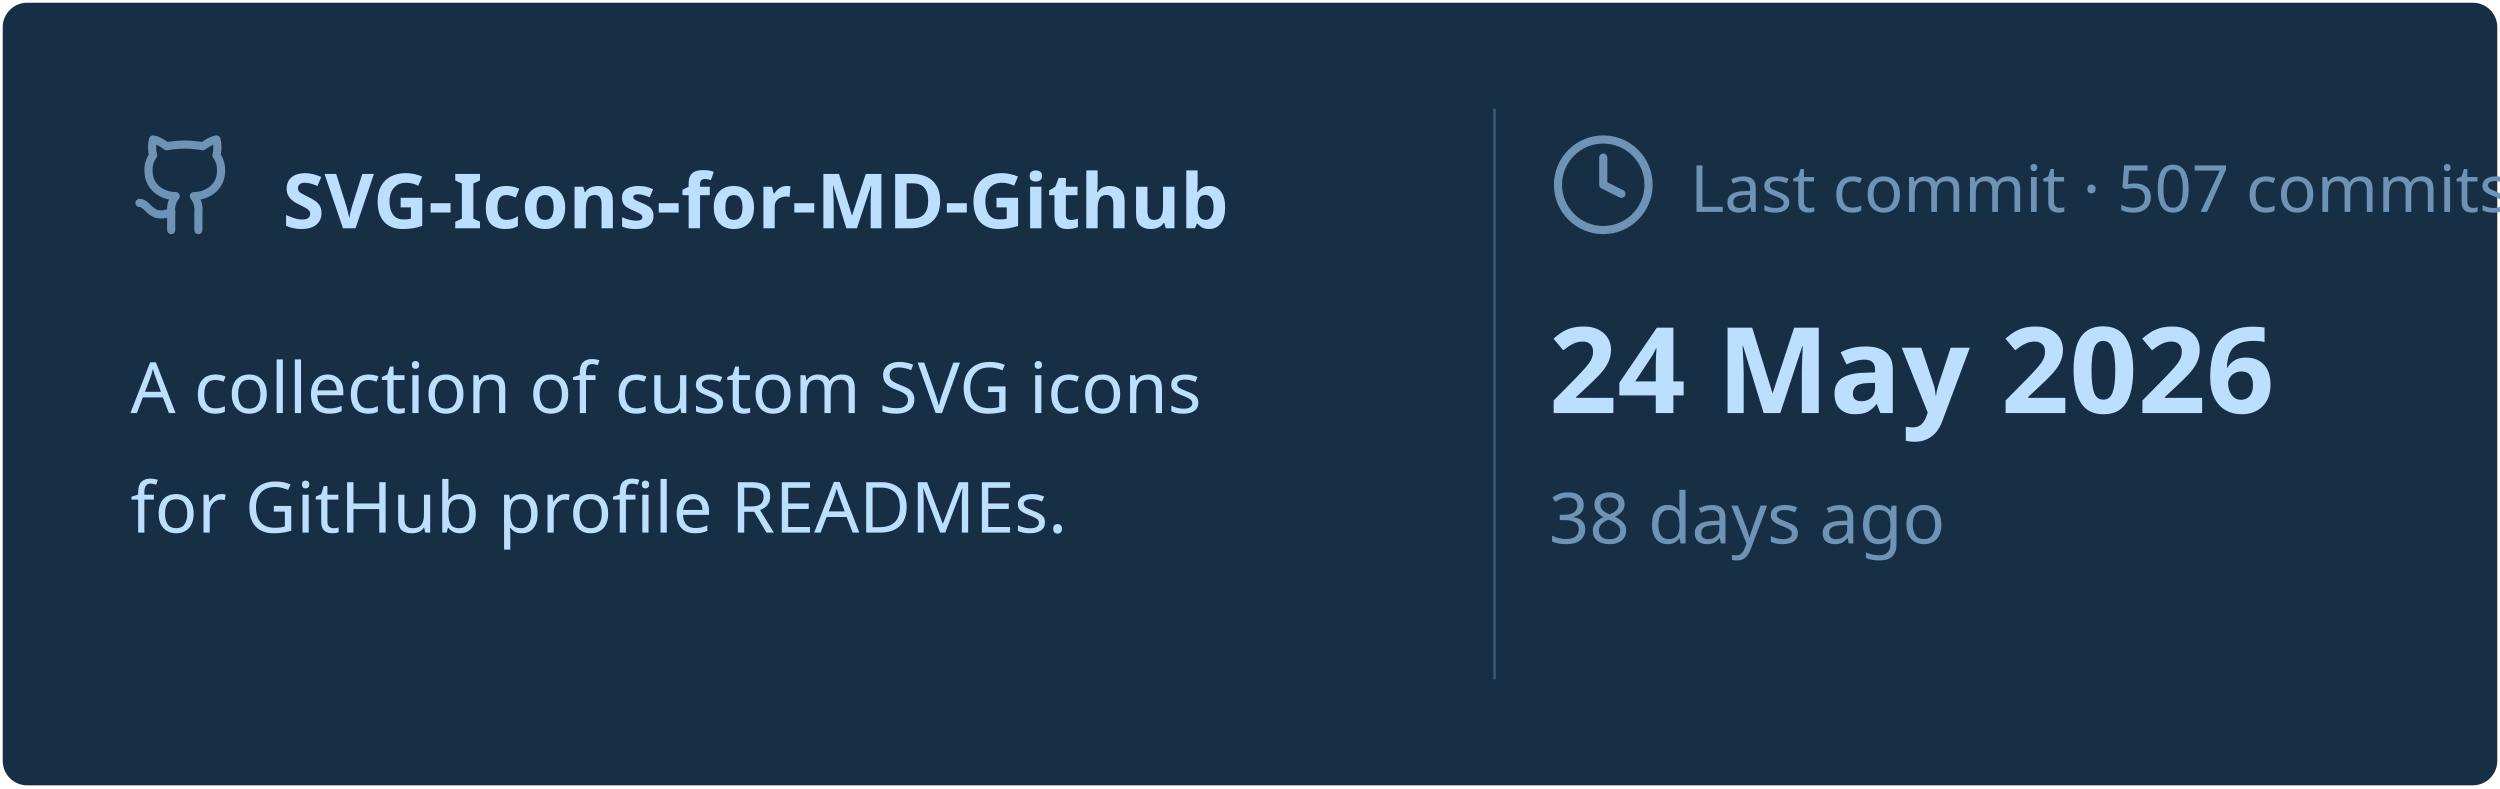
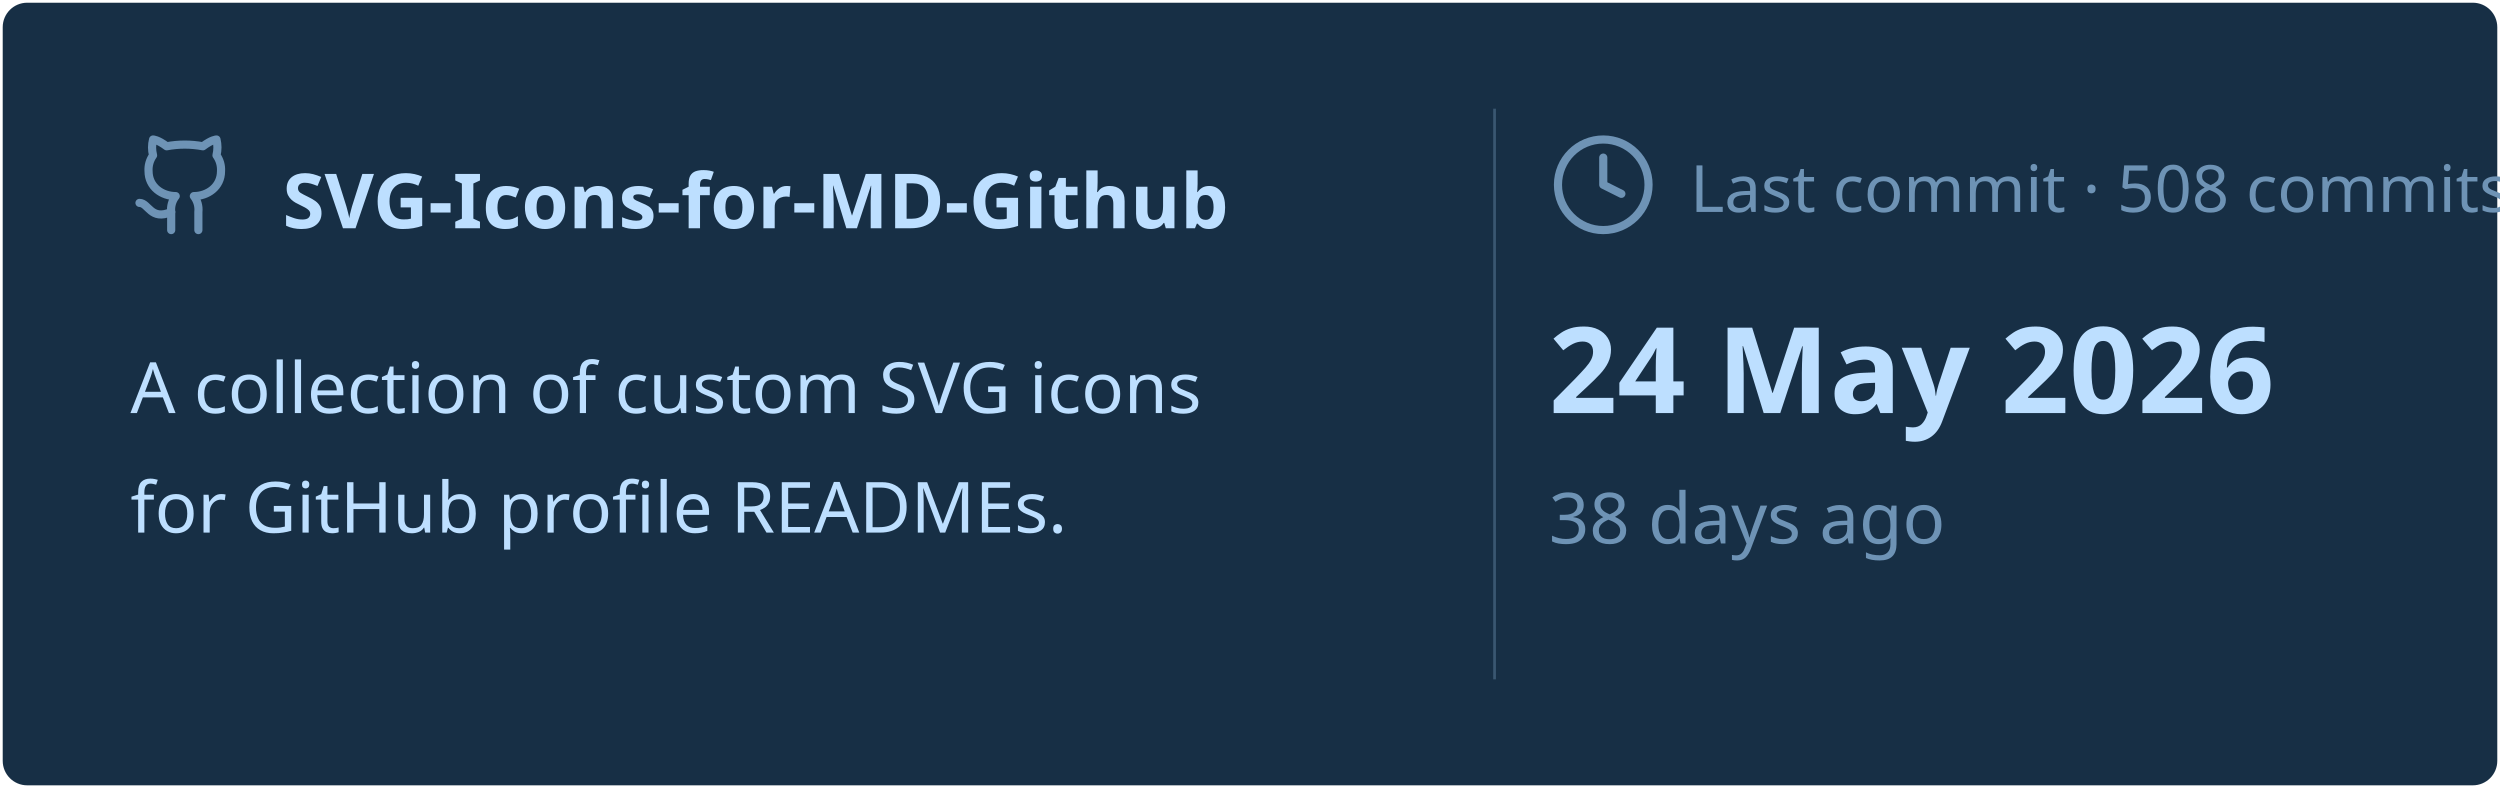
<svg xmlns="http://www.w3.org/2000/svg" viewBox="0 0 460 145" width="460px" height="145px">
  <rect stroke="#000000" stroke-opacity="0" fill="#172F45" rx="4.5" x="0.5" y="0.5" width="459" height="144" />
  <g transform="translate(24, 42)">
    <svg x="0" y="-18" width="20" height="20" viewBox="0 0 24 24" fill="none" stroke="#6E93B5" stroke-width="1.8" stroke-linecap="round" stroke-linejoin="round">
      <path d="M15 22v-4a4.8 4.8 0 0 0-1-3.5c3 0 6-2 6-5.5.08-1.25-.27-2.48-1-3.5.28-1.15.28-2.35 0-3.5 0 0-1 0-3 1.5-2.64-.5-5.36-.5-8 0C6 2 5 2 5 2c-.3 1.15-.3 2.35 0 3.5A5.403 5.403 0 0 0 4 9c0 3.5 3 5.5 6 5.5-.39.49-.68 1.05-.85 1.65-.17.6-.22 1.23-.15 1.85v4" />
      <path d="M9 18c-4.51 2-5-2-7-2" />
    </svg>
    <text x="28" y="0" font-family="&quot;Segoe UI&quot;, Ubuntu, sans-serif" font-size="14" font-weight="700" fill="#BDDFFF">SVG-Icons-for-MD-Github</text>
  </g>
  <text x="24" y="76" font-family="&quot;Segoe UI&quot;, Ubuntu, sans-serif" font-size="13" font-weight="400" fill="#BDDFFF">A collection of custom SVG icons</text>
  <text x="24" y="98" font-family="&quot;Segoe UI&quot;, Ubuntu, sans-serif" font-size="13" font-weight="400" fill="#BDDFFF">for GitHub profile READMEs.</text>
  <line x1="275" y1="20" x2="275" y2="125" stroke="#6E93B5" stroke-width="0.5" stroke-opacity="0.4" />
  <svg x="285" y="24" width="20" height="20" viewBox="0 0 24 24" fill="none" stroke="#6E93B5" stroke-width="1.8" stroke-linecap="round" stroke-linejoin="round">
    <circle cx="12" cy="12" r="10" />
    <polyline points="12 6 12 12 16 14" />
  </svg>
-   <text x="311" y="39" font-family="&quot;Segoe UI&quot;, Ubuntu, sans-serif" font-size="12" font-weight="400" fill="#6E93B5">Last commit · 507 commits</text>
+   <text x="311" y="39" font-family="&quot;Segoe UI&quot;, Ubuntu, sans-serif" font-size="12" font-weight="400" fill="#6E93B5">Last commit · 508 commits</text>
  <text x="285" y="76" font-family="&quot;Segoe UI&quot;, Ubuntu, sans-serif" font-size="22" font-weight="700" fill="#BDDFFF">24 May 2026</text>
  <text x="285" y="100" font-family="&quot;Segoe UI&quot;, Ubuntu, sans-serif" font-size="13" font-weight="400" fill="#6E93B5">38 days ago</text>
</svg>
